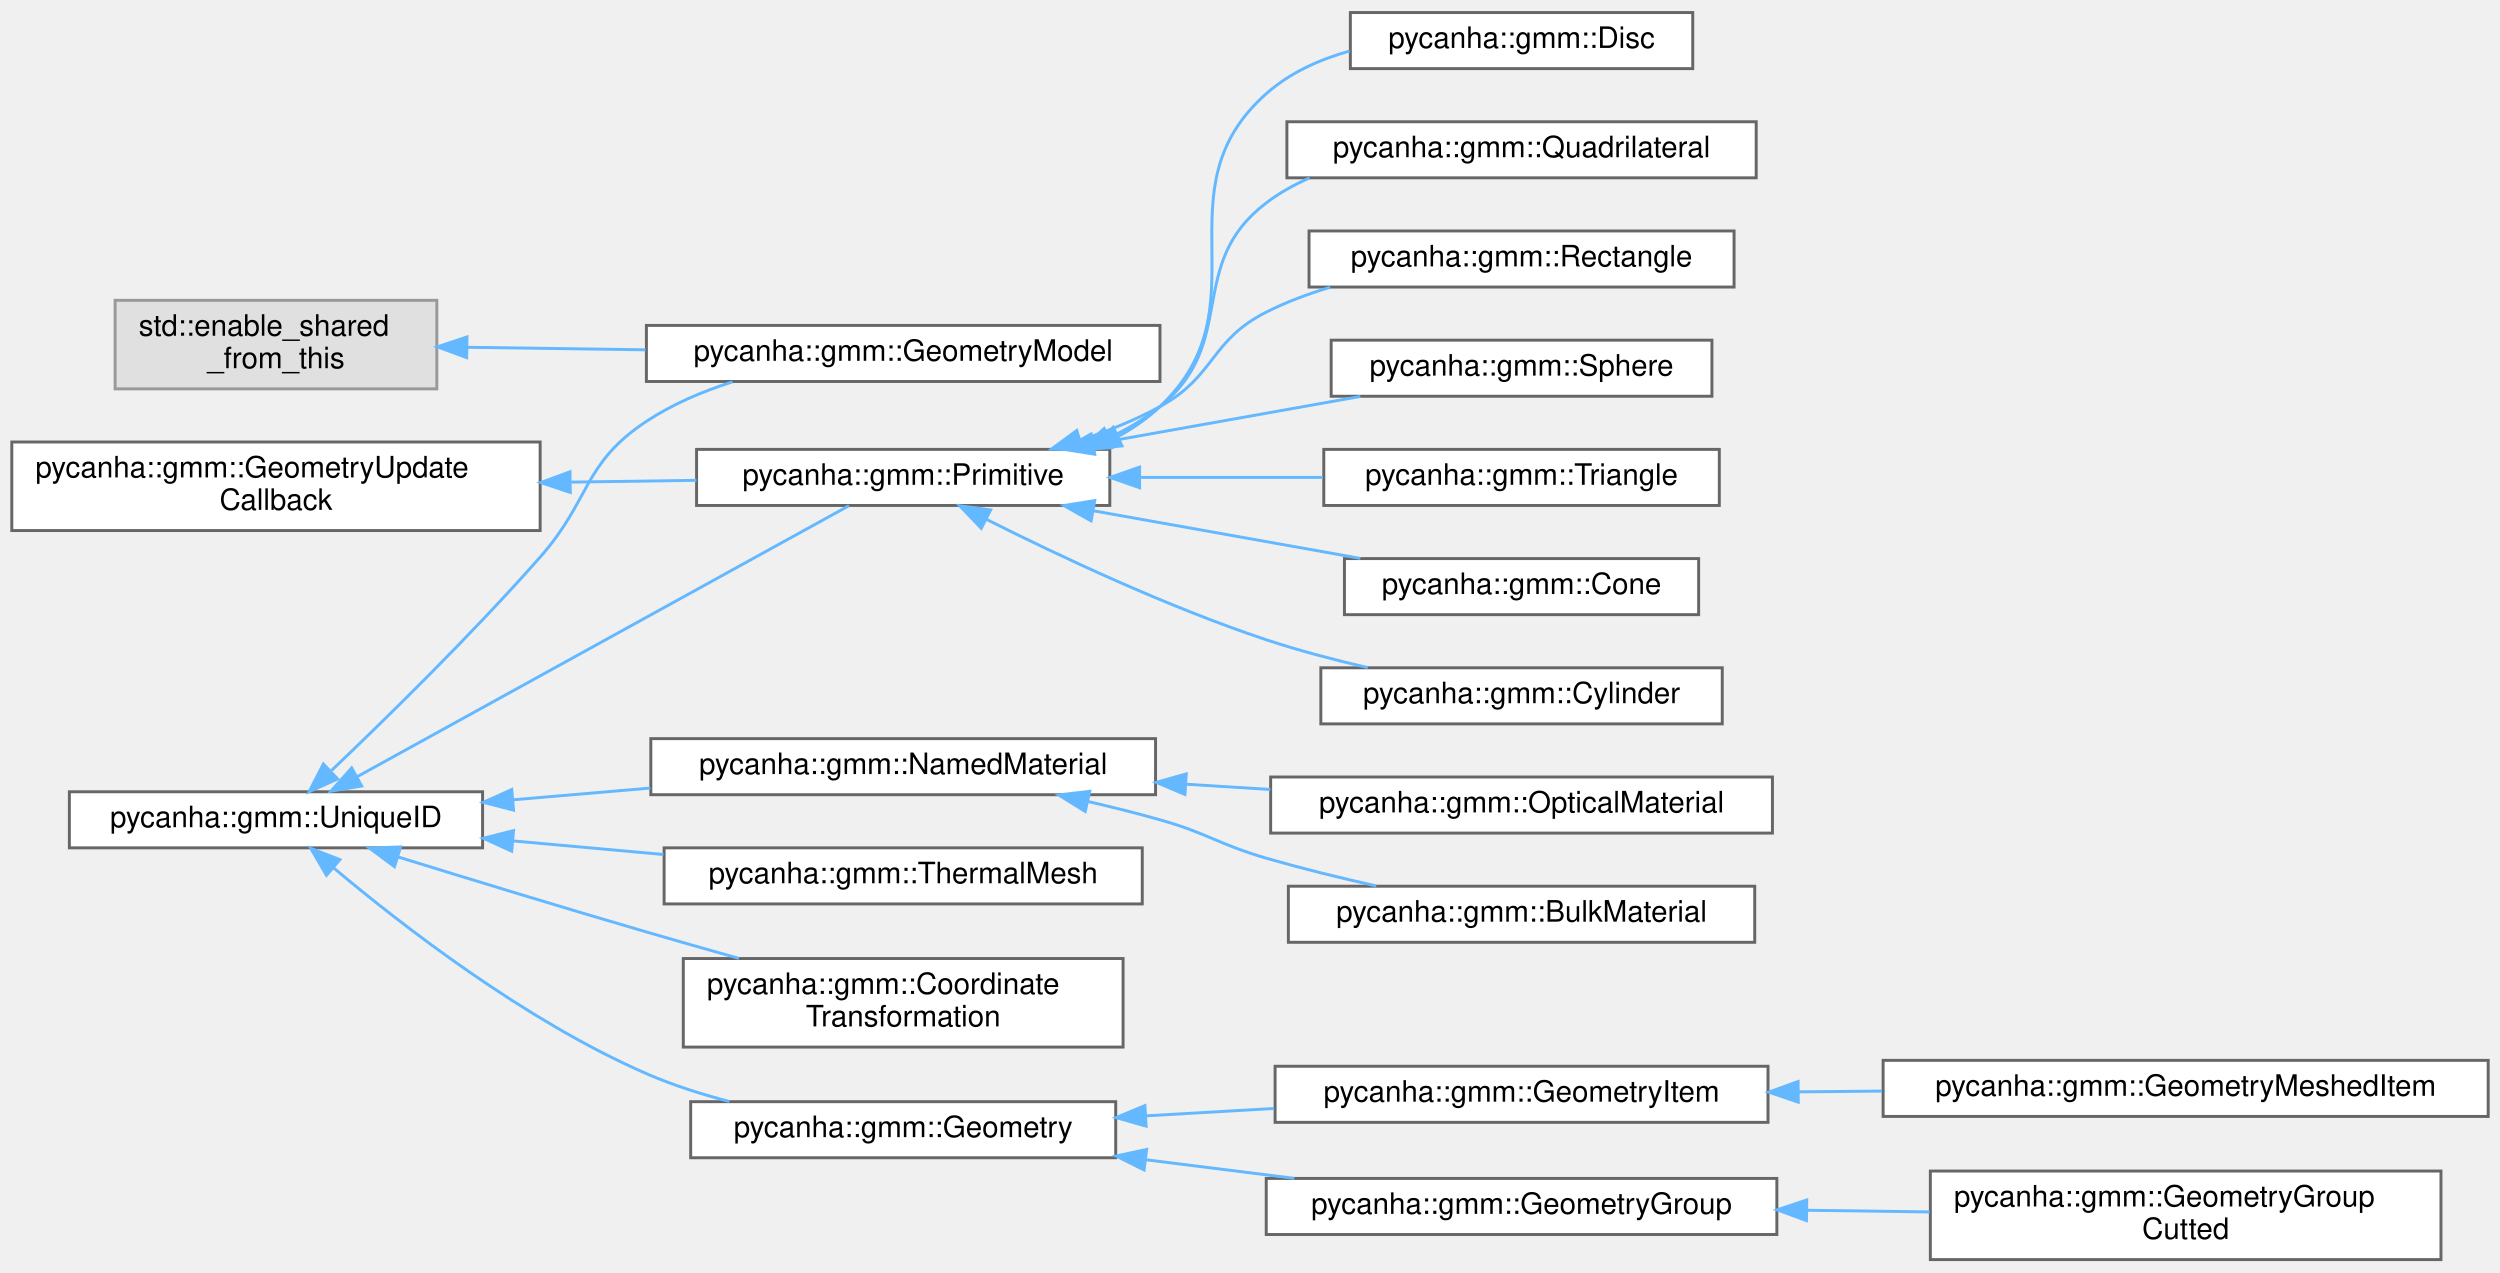
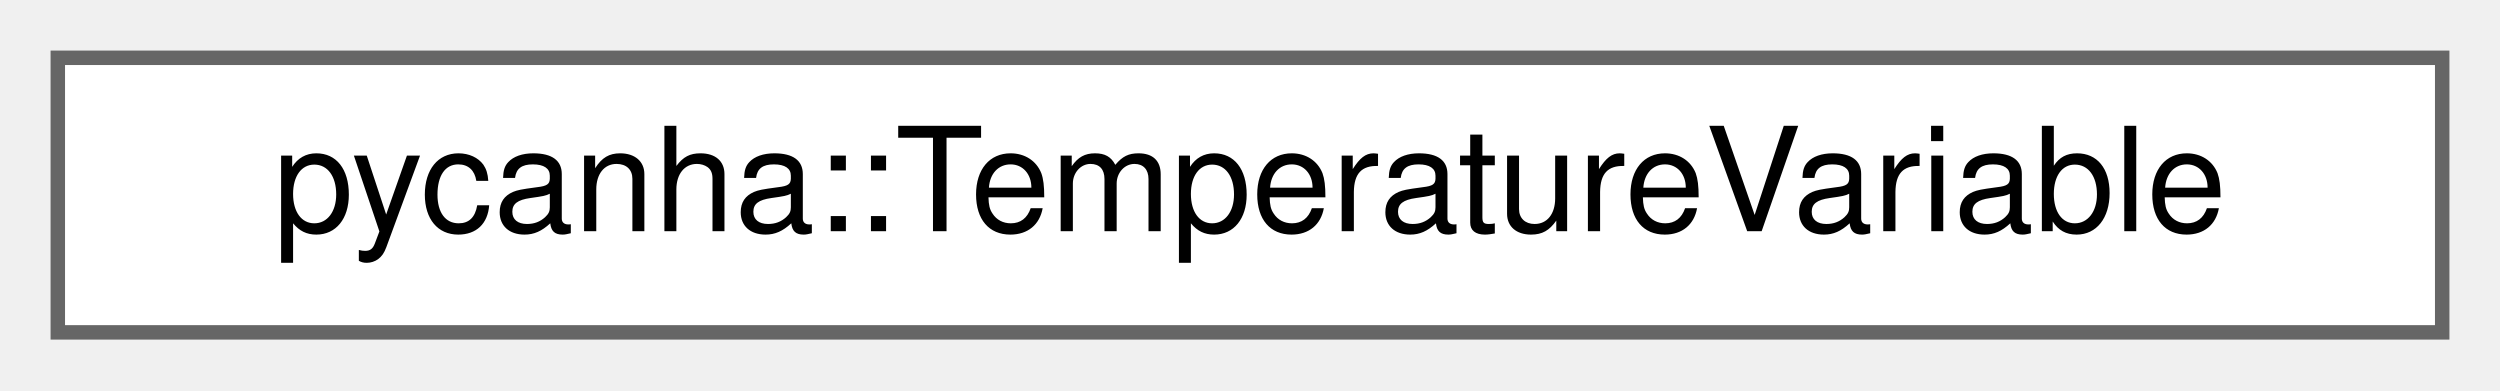
- <svg xmlns="http://www.w3.org/2000/svg" xmlns:xlink="http://www.w3.org/1999/xlink" width="847pt" height="431pt" viewBox="0.00 0.00 847.00 430.50">
-   <g id="graph0" class="graph" transform="scale(1 1) rotate(0) translate(4 426.5)">
+ <svg xmlns="http://www.w3.org/2000/svg" xmlns:xlink="http://www.w3.org/1999/xlink" width="173pt" height="27pt" viewBox="0.00 0.00 173.00 27.00">
+   <g id="graph0" class="graph" transform="scale(1 1) rotate(0) translate(4 23)">
    <g id="Node000000" class="node">
      <g id="a_Node000000">
-         <a xlink:title=" ">
-           <polygon fill="#e0e0e0" stroke="#999999" points="144,-325 35,-325 35,-295 144,-295 144,-325" />
-           <text text-anchor="start" x="43" y="-313" font-family="Helvetica,sans-Serif" font-size="10.00">std::enable_shared</text>
-           <text text-anchor="middle" x="89.5" y="-302" font-family="Helvetica,sans-Serif" font-size="10.00">_from_this</text>
-         </a>
-       </g>
-     </g>
-     <g id="Node000001" class="node">
-       <g id="a_Node000001">
-         <a xlink:href="classpycanha_1_1gmm_1_1GeometryModel.html" target="_top" xlink:title="Class representing a geometrical mathematical model.">
-           <polygon fill="white" stroke="#666666" points="389,-316.5 215,-316.5 215,-297.5 389,-297.5 389,-316.5" />
-           <text text-anchor="middle" x="302" y="-304.5" font-family="Helvetica,sans-Serif" font-size="10.00">pycanha::gmm::GeometryModel</text>
-         </a>
-       </g>
-     </g>
-     <g id="edge11_Node000000_Node000001" class="edge">
-       <g id="a_edge11_Node000000_Node000001">
-         <a xlink:title=" ">
-           <path fill="none" stroke="#63b8ff" d="M154.21,-309.09C173.26,-308.82 194.47,-308.52 214.72,-308.23" />
-           <polygon fill="#63b8ff" stroke="#63b8ff" points="154.11,-305.59 144.16,-309.24 154.21,-312.59 154.11,-305.59" />
-         </a>
-       </g>
-     </g>
-     <g id="Node000020" class="node">
-       <g id="a_Node000020">
-         <a xlink:href="classpycanha_1_1gmm_1_1GeometryUpdateCallback.html" target="_top" xlink:title=" ">
-           <polygon fill="white" stroke="#666666" points="179,-277 0,-277 0,-247 179,-247 179,-277" />
-           <text text-anchor="start" x="8" y="-265" font-family="Helvetica,sans-Serif" font-size="10.00">pycanha::gmm::GeometryUpdate</text>
-           <text text-anchor="middle" x="89.5" y="-254" font-family="Helvetica,sans-Serif" font-size="10.00">Callback</text>
-         </a>
-       </g>
-     </g>
-     <g id="Node000012" class="node">
-       <g id="a_Node000012">
-         <a xlink:href="classpycanha_1_1gmm_1_1Primitive.html" target="_top" xlink:title="A geometry primitive.">
-           <polygon fill="white" stroke="#666666" points="372,-274.5 232,-274.5 232,-255.5 372,-255.5 372,-274.5" />
-           <text text-anchor="middle" x="302" y="-262.5" font-family="Helvetica,sans-Serif" font-size="10.00">pycanha::gmm::Primitive</text>
-         </a>
-       </g>
-     </g>
-     <g id="edge12_Node000020_Node000012" class="edge">
-       <g id="a_edge12_Node000020_Node000012">
-         <a xlink:title=" ">
-           <path fill="none" stroke="#63b8ff" d="M189.55,-263.41C203.89,-263.62 218.37,-263.82 231.95,-264.02" />
-           <polygon fill="#63b8ff" stroke="#63b8ff" points="189.21,-259.91 179.16,-263.26 189.11,-266.91 189.21,-259.91" />
-         </a>
-       </g>
-     </g>
-     <g id="Node000013" class="node">
-       <g id="a_Node000013">
-         <a xlink:href="classpycanha_1_1gmm_1_1Cone.html" target="_top" xlink:title="A class representing a cone in 3D space.">
-           <polygon fill="white" stroke="#666666" points="571.5,-237.5 451.5,-237.5 451.5,-218.5 571.5,-218.5 571.5,-237.5" />
-           <text text-anchor="middle" x="511.5" y="-225.5" font-family="Helvetica,sans-Serif" font-size="10.00">pycanha::gmm::Cone</text>
-         </a>
-       </g>
-     </g>
-     <g id="edge13_Node000012_Node000013" class="edge">
-       <g id="a_edge13_Node000012_Node000013">
-         <a xlink:title=" ">
-           <path fill="none" stroke="#63b8ff" d="M366.44,-253.69C395.37,-248.53 429.25,-242.49 456.88,-237.56" />
-           <polygon fill="#63b8ff" stroke="#63b8ff" points="365.67,-250.27 356.44,-255.47 366.9,-257.16 365.67,-250.27" />
-         </a>
-       </g>
-     </g>
-     <g id="Node000014" class="node">
-       <g id="a_Node000014">
-         <a xlink:href="classpycanha_1_1gmm_1_1Cylinder.html" target="_top" xlink:title="A class representing a cylinder in 3D space.">
-           <polygon fill="white" stroke="#666666" points="579.5,-200.5 443.5,-200.5 443.5,-181.5 579.5,-181.5 579.5,-200.5" />
-           <text text-anchor="middle" x="511.5" y="-188.5" font-family="Helvetica,sans-Serif" font-size="10.00">pycanha::gmm::Cylinder</text>
-         </a>
-       </g>
-     </g>
-     <g id="edge14_Node000012_Node000014" class="edge">
-       <g id="a_edge14_Node000012_Node000014">
-         <a xlink:title=" ">
-           <path fill="none" stroke="#63b8ff" d="M330.11,-250.84C354.41,-238.61 391.33,-221.2 425,-210 435.97,-206.35 447.96,-203.2 459.4,-200.56" />
-           <polygon fill="#63b8ff" stroke="#63b8ff" points="328.45,-247.75 321.13,-255.4 331.63,-253.99 328.45,-247.75" />
-         </a>
-       </g>
-     </g>
-     <g id="Node000015" class="node">
-       <g id="a_Node000015">
-         <a xlink:href="classpycanha_1_1gmm_1_1Disc.html" target="_top" xlink:title="A class representing a disc in 3D space.">
-           <polygon fill="white" stroke="#666666" points="569.5,-422.5 453.5,-422.5 453.5,-403.5 569.5,-403.5 569.5,-422.5" />
-           <text text-anchor="middle" x="511.5" y="-410.5" font-family="Helvetica,sans-Serif" font-size="10.00">pycanha::gmm::Disc</text>
-         </a>
-       </g>
-     </g>
-     <g id="edge15_Node000012_Node000015" class="edge">
-       <g id="a_edge15_Node000012_Node000015">
-         <a xlink:title=" ">
-           <path fill="none" stroke="#63b8ff" d="M375.04,-279.01C380.11,-281.78 384.85,-285.07 389,-289 425.14,-323.2 387.77,-361.99 425,-395 432.94,-402.04 442.94,-406.58 453.26,-409.46" />
-           <polygon fill="#63b8ff" stroke="#63b8ff" points="376.14,-275.67 365.6,-274.6 373.17,-282.01 376.14,-275.67" />
-         </a>
-       </g>
-     </g>
-     <g id="Node000016" class="node">
-       <g id="a_Node000016">
-         <a xlink:href="classpycanha_1_1gmm_1_1Quadrilateral.html" target="_top" xlink:title="A class representing a quadrilateral in 3D space.">
-           <polygon fill="white" stroke="#666666" points="591,-385.5 432,-385.5 432,-366.5 591,-366.5 591,-385.5" />
-           <text text-anchor="middle" x="511.5" y="-373.5" font-family="Helvetica,sans-Serif" font-size="10.00">pycanha::gmm::Quadrilateral</text>
-         </a>
-       </g>
-     </g>
-     <g id="edge16_Node000012_Node000016" class="edge">
-       <g id="a_edge16_Node000012_Node000016">
-         <a xlink:title=" ">
-           <path fill="none" stroke="#63b8ff" d="M371.49,-278.35C377.77,-281.23 383.74,-284.74 389,-289 415.87,-310.78 397.44,-337.1 425,-358 429.47,-361.39 434.44,-364.18 439.66,-366.46" />
-           <polygon fill="#63b8ff" stroke="#63b8ff" points="372.69,-275.06 362.11,-274.55 370.07,-281.55 372.69,-275.06" />
-         </a>
-       </g>
-     </g>
-     <g id="Node000017" class="node">
-       <g id="a_Node000017">
-         <a xlink:href="classpycanha_1_1gmm_1_1Rectangle.html" target="_top" xlink:title="A class representing a rectangle in 3D space.">
-           <polygon fill="white" stroke="#666666" points="583.5,-348.5 439.5,-348.5 439.5,-329.5 583.5,-329.5 583.5,-348.5" />
-           <text text-anchor="middle" x="511.5" y="-336.5" font-family="Helvetica,sans-Serif" font-size="10.00">pycanha::gmm::Rectangle</text>
-         </a>
-       </g>
-     </g>
-     <g id="edge17_Node000012_Node000017" class="edge">
-       <g id="a_edge17_Node000012_Node000017">
-         <a xlink:title=" ">
-           <path fill="none" stroke="#63b8ff" d="M361.96,-277.59C371.29,-280.67 380.62,-284.43 389,-289 407.79,-299.25 405.89,-311.36 425,-321 431.77,-324.42 439.16,-327.18 446.67,-329.43" />
-           <polygon fill="#63b8ff" stroke="#63b8ff" points="362.85,-274.2 352.27,-274.63 360.81,-280.9 362.85,-274.2" />
-         </a>
-       </g>
-     </g>
-     <g id="Node000018" class="node">
-       <g id="a_Node000018">
-         <a xlink:href="classpycanha_1_1gmm_1_1Sphere.html" target="_top" xlink:title="A class representing a sphere in 3D space.">
-           <polygon fill="white" stroke="#666666" points="576,-311.5 447,-311.5 447,-292.5 576,-292.5 576,-311.5" />
-           <text text-anchor="middle" x="511.5" y="-299.5" font-family="Helvetica,sans-Serif" font-size="10.00">pycanha::gmm::Sphere</text>
-         </a>
-       </g>
-     </g>
-     <g id="edge18_Node000012_Node000018" class="edge">
-       <g id="a_edge18_Node000012_Node000018">
-         <a xlink:title=" ">
-           <path fill="none" stroke="#63b8ff" d="M366.44,-276.31C395.37,-281.47 429.25,-287.51 456.88,-292.44" />
-           <polygon fill="#63b8ff" stroke="#63b8ff" points="366.9,-272.84 356.44,-274.53 365.67,-279.73 366.9,-272.84" />
-         </a>
-       </g>
-     </g>
-     <g id="Node000019" class="node">
-       <g id="a_Node000019">
-         <a xlink:href="classpycanha_1_1gmm_1_1Triangle.html" target="_top" xlink:title="A class representing a triangle in 3D space.">
-           <polygon fill="white" stroke="#666666" points="578.5,-274.5 444.5,-274.5 444.5,-255.5 578.5,-255.5 578.5,-274.5" />
-           <text text-anchor="middle" x="511.5" y="-262.5" font-family="Helvetica,sans-Serif" font-size="10.00">pycanha::gmm::Triangle</text>
-         </a>
-       </g>
-     </g>
-     <g id="edge19_Node000012_Node000019" class="edge">
-       <g id="a_edge19_Node000012_Node000019">
-         <a xlink:title=" ">
-           <path fill="none" stroke="#63b8ff" d="M382.31,-265C402.73,-265 424.49,-265 444.17,-265" />
-           <polygon fill="#63b8ff" stroke="#63b8ff" points="382.09,-261.5 372.09,-265 382.09,-268.5 382.09,-261.5" />
-         </a>
-       </g>
-     </g>
-     <g id="Node000002" class="node">
-       <g id="a_Node000002">
-         <a xlink:href="classpycanha_1_1gmm_1_1UniqueID.html" target="_top" xlink:title="Provides a unique integer id.">
-           <polygon fill="white" stroke="#666666" points="159.5,-158.5 19.5,-158.5 19.5,-139.5 159.5,-139.5 159.5,-158.5" />
-           <text text-anchor="middle" x="89.5" y="-146.5" font-family="Helvetica,sans-Serif" font-size="10.00">pycanha::gmm::UniqueID</text>
-         </a>
-       </g>
-     </g>
-     <g id="edge26_Node000002_Node000001" class="edge">
-       <g id="a_edge26_Node000002_Node000001">
-         <a xlink:title=" ">
-           <path fill="none" stroke="#63b8ff" d="M108.32,-165.71C126.66,-183.18 155.74,-211.65 179,-238 196.18,-257.46 193.34,-269.69 215,-284 223.77,-289.79 233.95,-294.13 244.17,-297.38" />
-           <polygon fill="#63b8ff" stroke="#63b8ff" points="110.38,-162.84 100.72,-158.51 105.57,-167.93 110.38,-162.84" />
-         </a>
-       </g>
-     </g>
-     <g id="edge30_Node000002_Node000012" class="edge">
-       <g id="a_edge30_Node000002_Node000012">
-         <a xlink:title=" ">
-           <path fill="none" stroke="#63b8ff" d="M116.99,-163.6C160.7,-187.69 246.78,-235.12 283.61,-255.42" />
-           <polygon fill="#63b8ff" stroke="#63b8ff" points="118.53,-160.45 108.09,-158.69 115.15,-166.58 118.53,-160.45" />
-         </a>
-       </g>
-     </g>
-     <g id="Node000003" class="node">
-       <g id="a_Node000003">
-         <a xlink:href="classpycanha_1_1gmm_1_1CoordinateTransformation.html" target="_top" xlink:title="A class that represents a coordinate transformation.">
-           <polygon fill="white" stroke="#666666" points="376.5,-102 227.5,-102 227.5,-72 376.5,-72 376.5,-102" />
-           <text text-anchor="start" x="235.5" y="-90" font-family="Helvetica,sans-Serif" font-size="10.00">pycanha::gmm::Coordinate</text>
-           <text text-anchor="middle" x="302" y="-79" font-family="Helvetica,sans-Serif" font-size="10.00">Transformation</text>
-         </a>
-       </g>
-     </g>
-     <g id="edge20_Node000002_Node000003" class="edge">
-       <g id="a_edge20_Node000002_Node000003">
-         <a xlink:title=" ">
-           <path fill="none" stroke="#63b8ff" d="M130.75,-136.45C155.1,-128.92 186.78,-119.24 215,-111 225.12,-108.04 235.93,-104.97 246.35,-102.04" />
-           <polygon fill="#63b8ff" stroke="#63b8ff" points="129.65,-133.12 121.14,-139.42 131.72,-139.81 129.65,-133.12" />
-         </a>
-       </g>
-     </g>
-     <g id="Node000004" class="node">
-       <g id="a_Node000004">
-         <a xlink:href="classpycanha_1_1gmm_1_1Geometry.html" target="_top" xlink:title="Base class for geometric items.">
-           <polygon fill="white" stroke="#666666" points="374,-53.5 230,-53.5 230,-34.5 374,-34.5 374,-53.5" />
-           <text text-anchor="middle" x="302" y="-41.5" font-family="Helvetica,sans-Serif" font-size="10.00">pycanha::gmm::Geometry</text>
-         </a>
-       </g>
-     </g>
-     <g id="edge21_Node000002_Node000004" class="edge">
-       <g id="a_edge21_Node000002_Node000004">
-         <a xlink:title=" ">
-           <path fill="none" stroke="#63b8ff" d="M108.94,-132.79C132.1,-113.29 173.82,-80.95 215,-63 223.83,-59.15 233.52,-56.05 243.12,-53.55" />
-           <polygon fill="#63b8ff" stroke="#63b8ff" points="106.61,-130.18 101.28,-139.34 111.16,-135.5 106.61,-130.18" />
-         </a>
-       </g>
-     </g>
-     <g id="Node000009" class="node">
-       <g id="a_Node000009">
-         <a xlink:href="classpycanha_1_1gmm_1_1NamedMaterial.html" target="_top" xlink:title=" ">
-           <polygon fill="white" stroke="#666666" points="387.5,-176.5 216.5,-176.5 216.5,-157.5 387.5,-157.5 387.5,-176.5" />
-           <text text-anchor="middle" x="302" y="-164.5" font-family="Helvetica,sans-Serif" font-size="10.00">pycanha::gmm::NamedMaterial</text>
-         </a>
-       </g>
-     </g>
-     <g id="edge27_Node000002_Node000009" class="edge">
-       <g id="a_edge27_Node000002_Node000009">
-         <a xlink:title=" ">
-           <path fill="none" stroke="#63b8ff" d="M170.05,-155.8C185.17,-157.1 201.05,-158.45 216.32,-159.76" />
-           <polygon fill="#63b8ff" stroke="#63b8ff" points="169.98,-152.28 159.72,-154.92 169.38,-159.26 169.98,-152.28" />
-         </a>
-       </g>
-     </g>
-     <g id="Node000021" class="node">
-       <g id="a_Node000021">
-         <a xlink:href="classpycanha_1_1gmm_1_1ThermalMesh.html" target="_top" xlink:title=" ">
-           <polygon fill="white" stroke="#666666" points="383,-139.5 221,-139.5 221,-120.5 383,-120.5 383,-139.5" />
-           <text text-anchor="middle" x="302" y="-127.5" font-family="Helvetica,sans-Serif" font-size="10.00">pycanha::gmm::ThermalMesh</text>
-         </a>
-       </g>
-     </g>
-     <g id="edge31_Node000002_Node000021" class="edge">
-       <g id="a_edge31_Node000002_Node000021">
-         <a xlink:title=" ">
-           <path fill="none" stroke="#63b8ff" d="M169.94,-141.83C186.57,-140.33 204.12,-138.74 220.78,-137.24" />
-           <polygon fill="#63b8ff" stroke="#63b8ff" points="169.36,-138.37 159.72,-142.75 169.99,-145.34 169.36,-138.37" />
-         </a>
-       </g>
-     </g>
-     <g id="Node000005" class="node">
-       <g id="a_Node000005">
-         <a xlink:href="classpycanha_1_1gmm_1_1GeometryGroup.html" target="_top" xlink:title="Class representing a group of geometric items. Inherits from Geometry.">
-           <polygon fill="white" stroke="#666666" points="598,-27.5 425,-27.5 425,-8.5 598,-8.5 598,-27.5" />
-           <text text-anchor="middle" x="511.5" y="-15.5" font-family="Helvetica,sans-Serif" font-size="10.00">pycanha::gmm::GeometryGroup</text>
-         </a>
-       </g>
-     </g>
-     <g id="edge22_Node000004_Node000005" class="edge">
-       <g id="a_edge22_Node000004_Node000005">
-         <a xlink:title=" ">
-           <path fill="none" stroke="#63b8ff" d="M384.3,-33.81C400.83,-31.74 418.17,-29.57 434.51,-27.52" />
-           <polygon fill="#63b8ff" stroke="#63b8ff" points="383.61,-30.37 374.12,-35.09 384.48,-37.32 383.61,-30.37" />
-         </a>
-       </g>
-     </g>
-     <g id="Node000007" class="node">
-       <g id="a_Node000007">
-         <a xlink:href="classpycanha_1_1gmm_1_1GeometryItem.html" target="_top" xlink:title="The base class for all geometry items.">
-           <polygon fill="white" stroke="#666666" points="595,-65.5 428,-65.5 428,-46.5 595,-46.5 595,-65.5" />
-           <text text-anchor="middle" x="511.5" y="-53.5" font-family="Helvetica,sans-Serif" font-size="10.00">pycanha::gmm::GeometryItem</text>
-         </a>
-       </g>
-     </g>
-     <g id="edge24_Node000004_Node000007" class="edge">
-       <g id="a_edge24_Node000004_Node000007">
-         <a xlink:title=" ">
-           <path fill="none" stroke="#63b8ff" d="M384.36,-48.71C398.59,-49.53 413.41,-50.39 427.68,-51.21" />
-           <polygon fill="#63b8ff" stroke="#63b8ff" points="384.3,-45.2 374.12,-48.11 383.9,-52.18 384.3,-45.2" />
-         </a>
-       </g>
-     </g>
-     <g id="Node000006" class="node">
-       <g id="a_Node000006">
-         <a xlink:href="classpycanha_1_1gmm_1_1GeometryGroupCutted.html" target="_top" xlink:title="Class representing a cutted geometry.">
-           <polygon fill="white" stroke="#666666" points="823,-30 650,-30 650,0 823,0 823,-30" />
-           <text text-anchor="start" x="658" y="-18" font-family="Helvetica,sans-Serif" font-size="10.00">pycanha::gmm::GeometryGroup</text>
-           <text text-anchor="middle" x="736.5" y="-7" font-family="Helvetica,sans-Serif" font-size="10.00">Cutted</text>
-         </a>
-       </g>
-     </g>
-     <g id="edge23_Node000005_Node000006" class="edge">
-       <g id="a_edge23_Node000005_Node000006">
-         <a xlink:title=" ">
-           <path fill="none" stroke="#63b8ff" d="M608.1,-16.71C621.95,-16.53 636.14,-16.34 649.78,-16.15" />
-           <polygon fill="#63b8ff" stroke="#63b8ff" points="608.03,-13.21 598.08,-16.85 608.13,-20.21 608.03,-13.21" />
-         </a>
-       </g>
-     </g>
-     <g id="Node000008" class="node">
-       <g id="a_Node000008">
-         <a xlink:href="classpycanha_1_1gmm_1_1GeometryMeshedItem.html" target="_top" xlink:title="A geometry item that contains mesh data.">
-           <polygon fill="white" stroke="#666666" points="839,-67.5 634,-67.5 634,-48.5 839,-48.5 839,-67.5" />
-           <text text-anchor="middle" x="736.5" y="-55.5" font-family="Helvetica,sans-Serif" font-size="10.00">pycanha::gmm::GeometryMeshedItem</text>
-         </a>
-       </g>
-     </g>
-     <g id="edge25_Node000007_Node000008" class="edge">
-       <g id="a_edge25_Node000007_Node000008">
-         <a xlink:title=" ">
-           <path fill="none" stroke="#63b8ff" d="M605.29,-56.83C614.65,-56.92 624.2,-57 633.64,-57.09" />
-           <polygon fill="#63b8ff" stroke="#63b8ff" points="605.25,-53.33 595.22,-56.74 605.19,-60.33 605.25,-53.33" />
-         </a>
-       </g>
-     </g>
-     <g id="Node000010" class="node">
-       <g id="a_Node000010">
-         <a xlink:href="classpycanha_1_1gmm_1_1BulkMaterial.html" target="_top" xlink:title=" ">
-           <polygon fill="white" stroke="#666666" points="590.5,-126.5 432.5,-126.5 432.5,-107.5 590.5,-107.5 590.5,-126.5" />
-           <text text-anchor="middle" x="511.5" y="-114.5" font-family="Helvetica,sans-Serif" font-size="10.00">pycanha::gmm::BulkMaterial</text>
-         </a>
-       </g>
-     </g>
-     <g id="edge28_Node000009_Node000010" class="edge">
-       <g id="a_edge28_Node000009_Node000010">
-         <a xlink:title=" ">
-           <path fill="none" stroke="#63b8ff" d="M364.65,-155.19C372.88,-153.3 381.18,-151.22 389,-149 405.37,-144.36 408.66,-140.74 425,-136 436.97,-132.52 450.05,-129.32 462.29,-126.58" />
-           <polygon fill="#63b8ff" stroke="#63b8ff" points="363.68,-151.82 354.67,-157.41 365.2,-158.66 363.68,-151.82" />
-         </a>
-       </g>
-     </g>
-     <g id="Node000011" class="node">
-       <g id="a_Node000011">
-         <a xlink:href="classpycanha_1_1gmm_1_1OpticalMaterial.html" target="_top" xlink:title=" ">
-           <polygon fill="white" stroke="#666666" points="596.5,-163.5 426.5,-163.5 426.5,-144.5 596.5,-144.5 596.5,-163.5" />
-           <text text-anchor="middle" x="511.5" y="-151.5" font-family="Helvetica,sans-Serif" font-size="10.00">pycanha::gmm::OpticalMaterial</text>
-         </a>
-       </g>
-     </g>
-     <g id="edge29_Node000009_Node000011" class="edge">
-       <g id="a_edge29_Node000009_Node000011">
-         <a xlink:title=" ">
-           <path fill="none" stroke="#63b8ff" d="M397.95,-161.05C407.44,-160.46 417.04,-159.86 426.41,-159.27" />
-           <polygon fill="#63b8ff" stroke="#63b8ff" points="397.46,-157.58 387.7,-161.69 397.9,-164.56 397.46,-157.58" />
+         <a xlink:href="classpycanha_1_1TemperatureVariable.html" target="_top" xlink:title=" ">
+           <polygon fill="white" stroke="#666666" points="165,-19 0,-19 0,0 165,0 165,-19" />
+           <text text-anchor="middle" x="82.5" y="-7" font-family="Helvetica,sans-Serif" font-size="10.00">pycanha::TemperatureVariable</text>
        </a>
      </g>
    </g>
  </g>
</svg>
